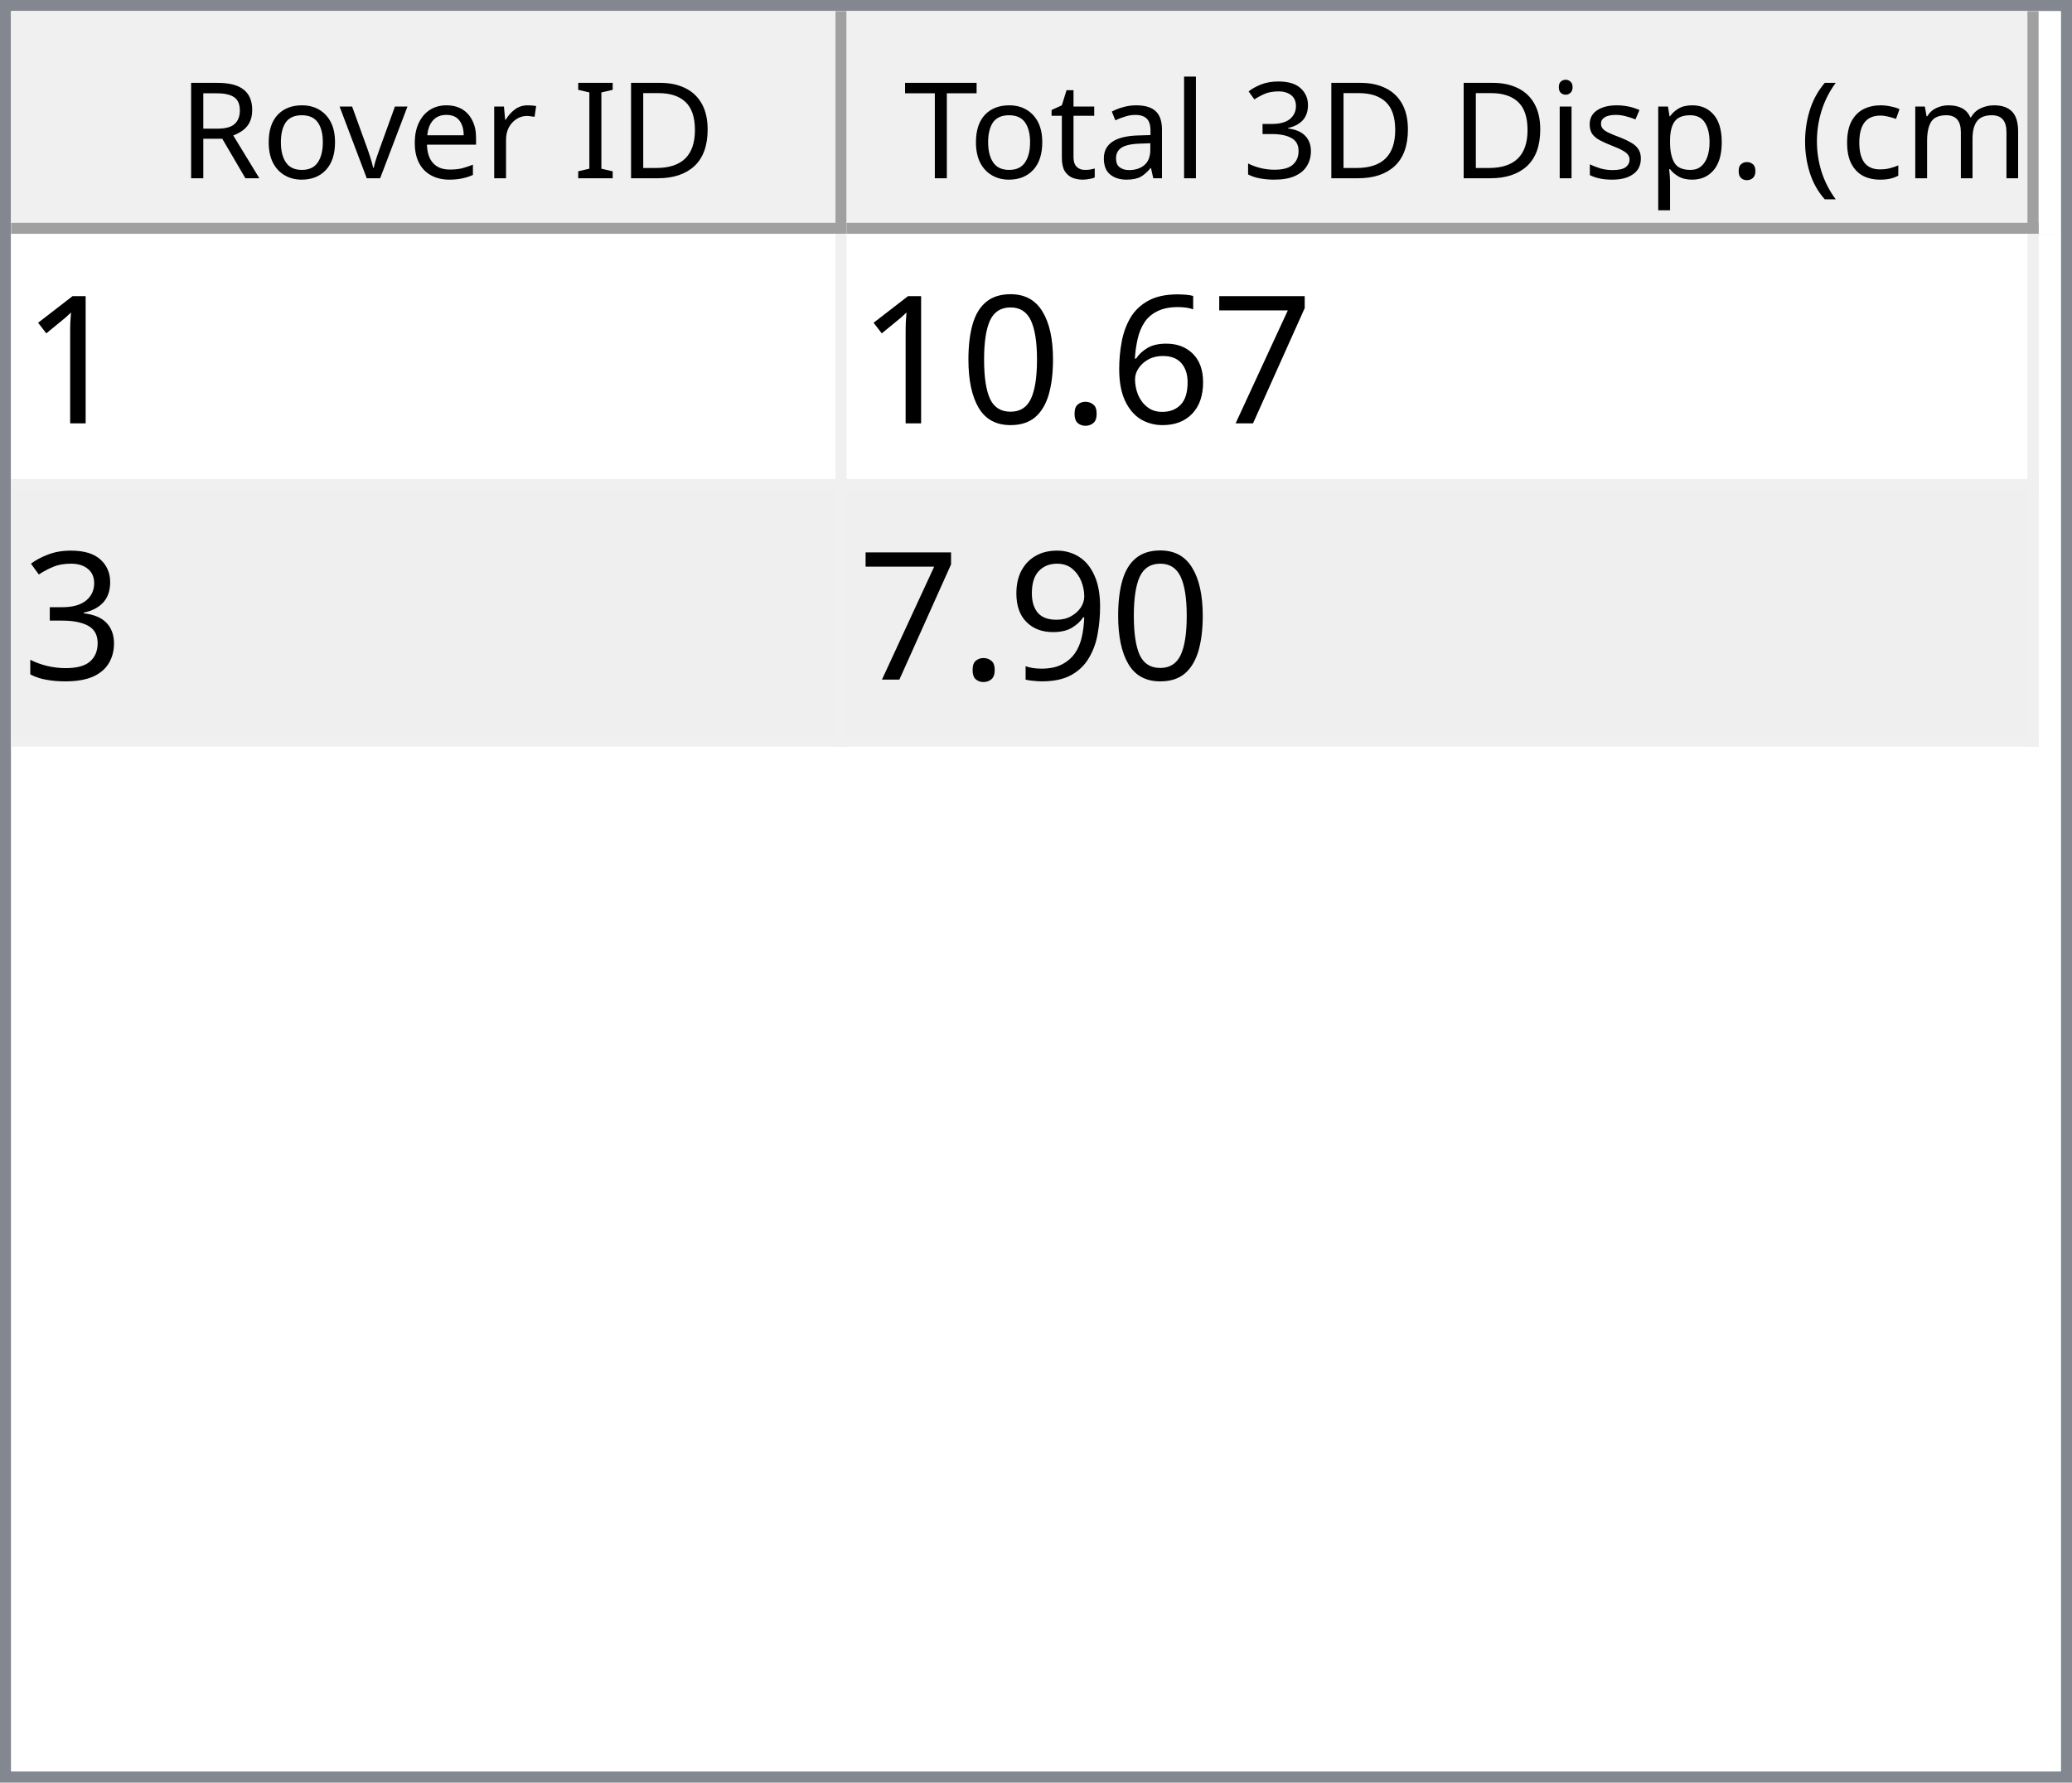
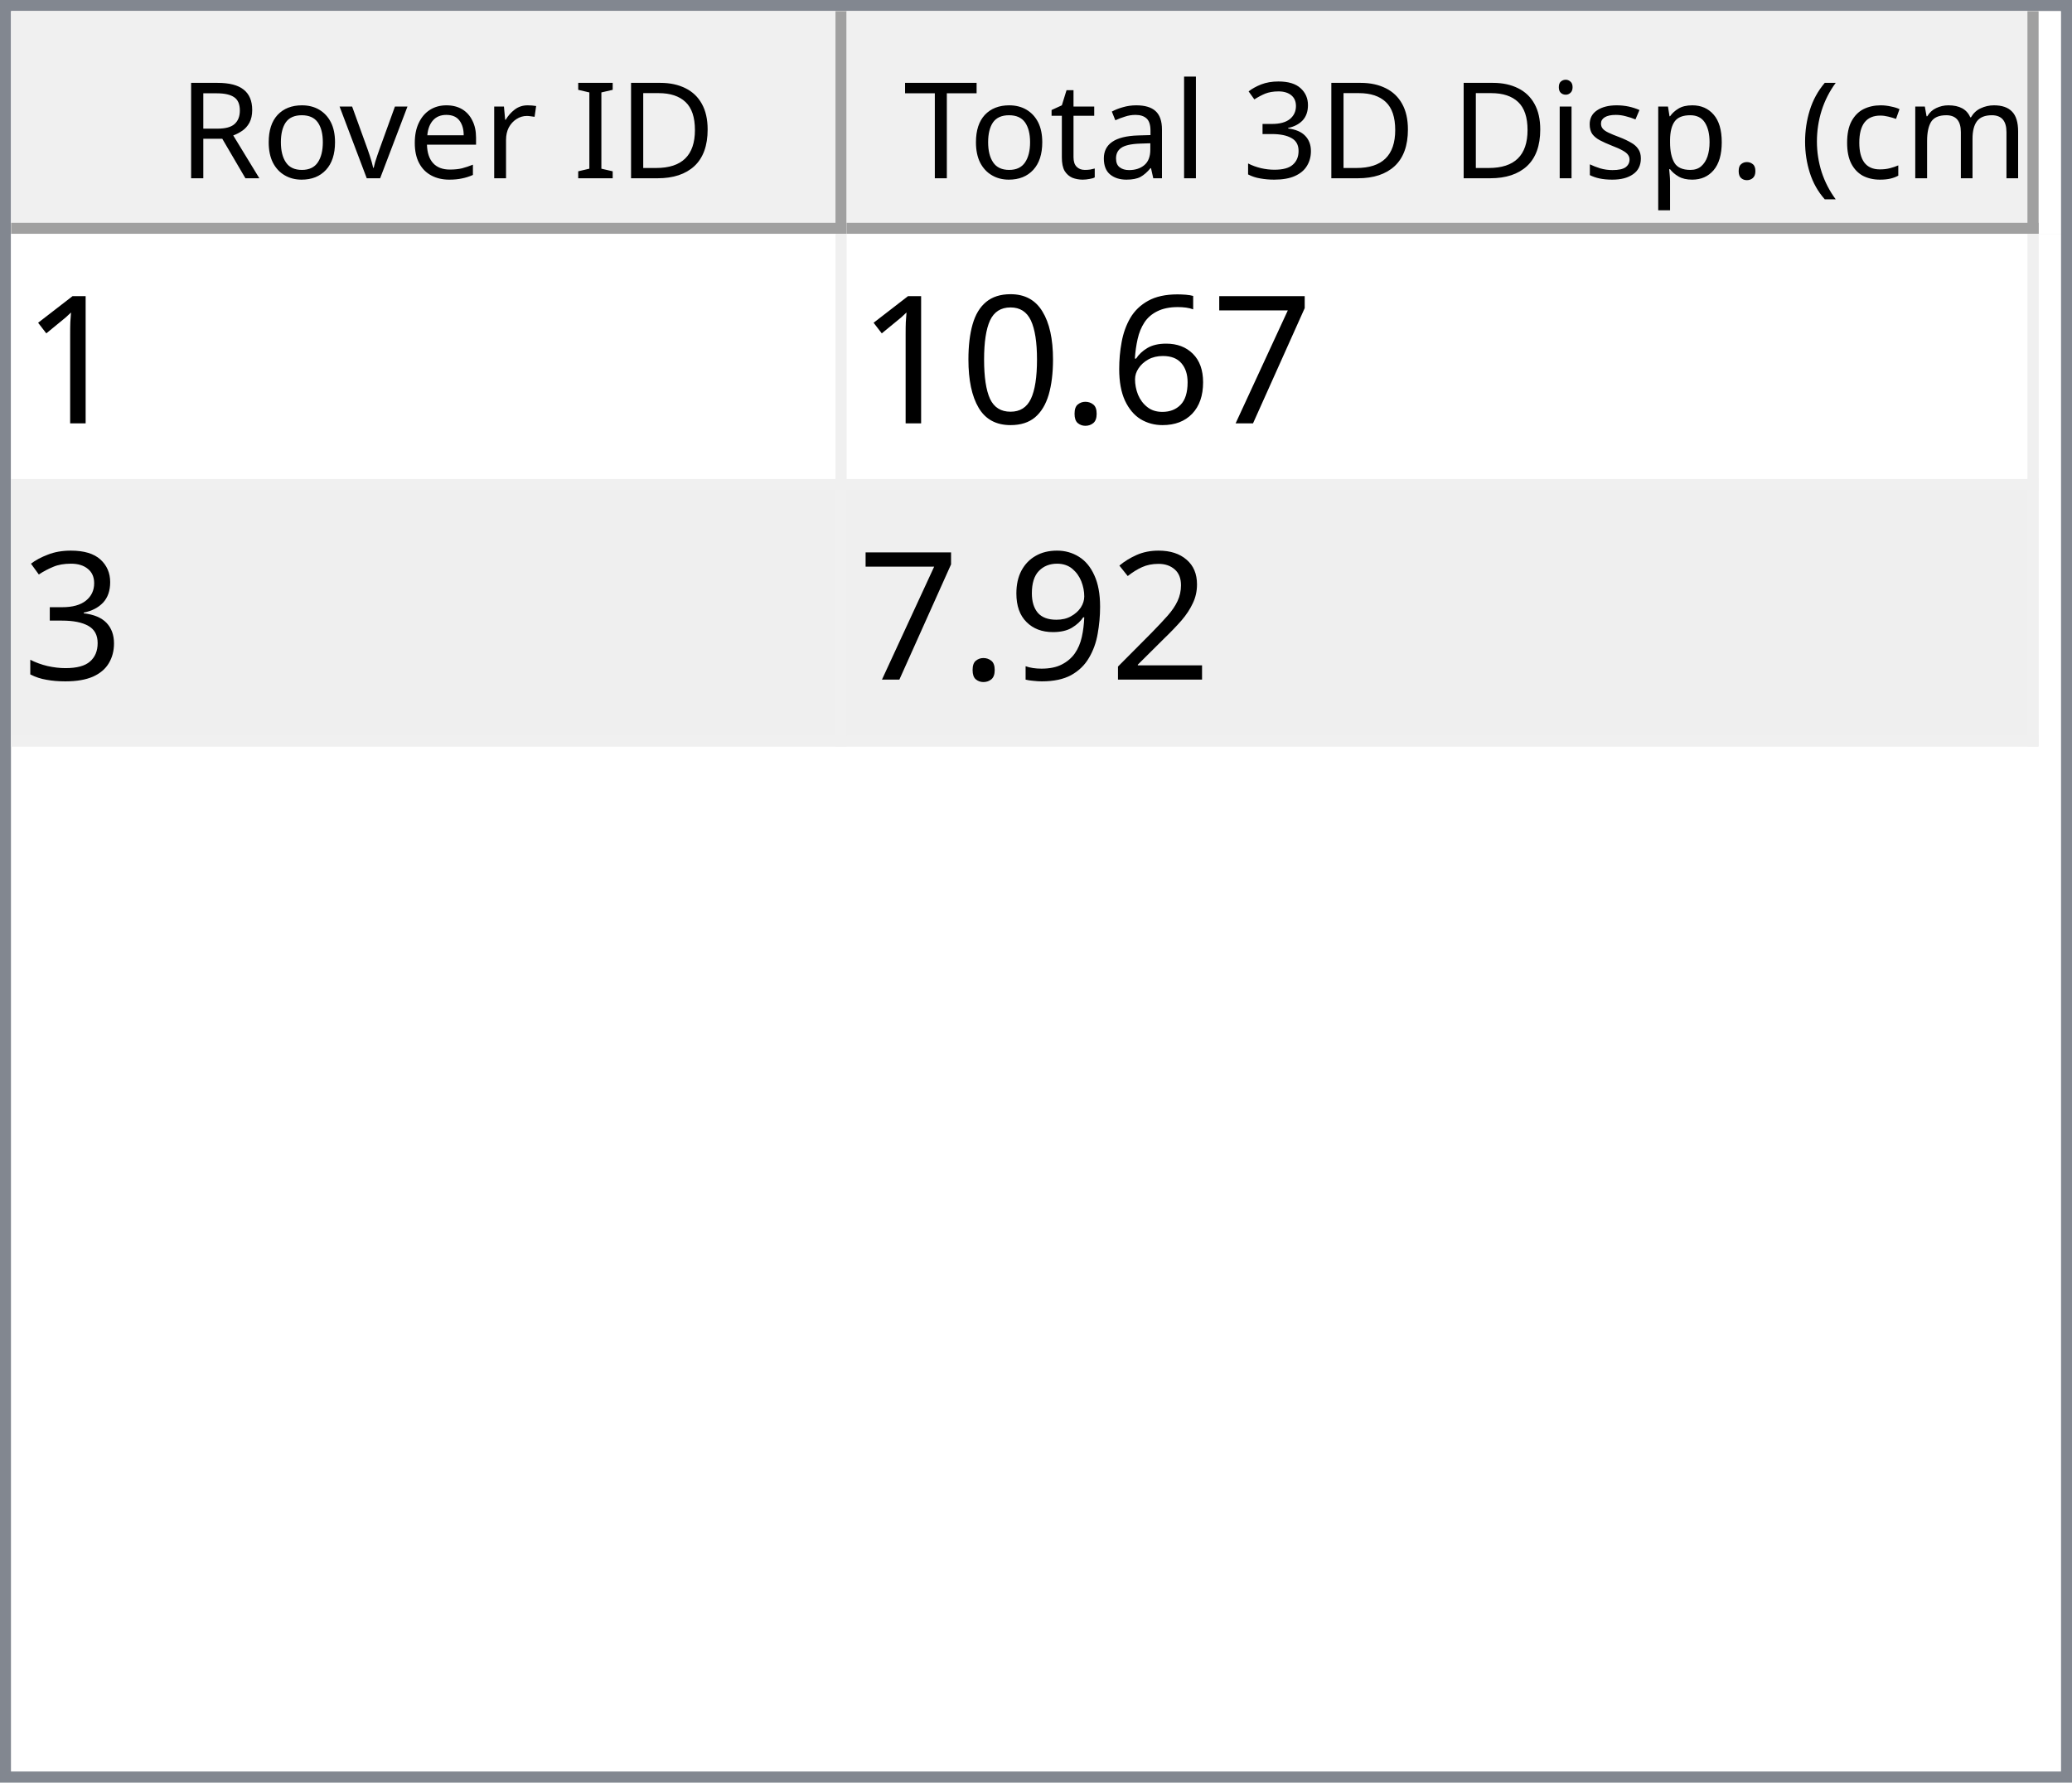
<svg xmlns="http://www.w3.org/2000/svg" style="fill-opacity:1; color-rendering:auto; color-interpolation:auto; text-rendering:auto; stroke:black; stroke-linecap:square; stroke-miterlimit:10; shape-rendering:auto; stroke-opacity:1; fill:black; stroke-dasharray:none; font-weight:normal; stroke-width:1; font-family:'Dialog'; font-style:normal; stroke-linejoin:miter; font-size:12px; stroke-dashoffset:0; image-rendering:auto;" width="186" height="160">
  <defs id="genericDefs" />
  <g>
    <defs id="defs1">
      <clipPath clipPathUnits="userSpaceOnUse" id="clipPath1">
        <path d="M0 0 L186 0 L186 160 L0 160 L0 0 Z" />
      </clipPath>
      <clipPath clipPathUnits="userSpaceOnUse" id="clipPath2">
        <path d="M0 0 L0 160 L186 160 L186 0 Z" />
      </clipPath>
      <clipPath clipPathUnits="userSpaceOnUse" id="clipPath3">
        <path d="M0 0 L0 20 L184 20 L184 0 Z" />
      </clipPath>
      <clipPath clipPathUnits="userSpaceOnUse" id="clipPath4">
        <path d="M0 0 L0 20 L75 20 L75 0 Z" />
      </clipPath>
      <clipPath clipPathUnits="userSpaceOnUse" id="clipPath5">
        <path d="M1 1 L1 19 L74 19 L74 1 Z" />
      </clipPath>
      <clipPath clipPathUnits="userSpaceOnUse" id="clipPath6">
        <path d="M0 0 L0 18 L73 18 L73 0 Z" />
      </clipPath>
      <clipPath clipPathUnits="userSpaceOnUse" id="clipPath7">
        <path d="M-0.5 -0.5 L-0.5 19.5 L74.5 19.5 L74.5 -0.5 Z" />
      </clipPath>
      <clipPath clipPathUnits="userSpaceOnUse" id="clipPath8">
        <path d="M0 0 L0 20 L107 20 L107 0 Z" />
      </clipPath>
      <clipPath clipPathUnits="userSpaceOnUse" id="clipPath9">
        <path d="M1 1 L1 19 L106 19 L106 1 Z" />
      </clipPath>
      <clipPath clipPathUnits="userSpaceOnUse" id="clipPath10">
        <path d="M0 0 L0 18 L105 18 L105 0 Z" />
      </clipPath>
      <clipPath clipPathUnits="userSpaceOnUse" id="clipPath11">
        <path d="M-0.5 -0.5 L-0.5 19.5 L106.5 19.5 L106.5 -0.5 Z" />
      </clipPath>
      <clipPath clipPathUnits="userSpaceOnUse" id="clipPath12">
        <path d="M0 0 L0 138 L184 138 L184 0 Z" />
      </clipPath>
      <clipPath clipPathUnits="userSpaceOnUse" id="clipPath13">
        <path d="M0 0 L0 46 L182 46 L182 0 Z" />
      </clipPath>
      <clipPath clipPathUnits="userSpaceOnUse" id="clipPath14">
        <path d="M-0.5 -0.5 L-0.5 45.5 L181.5 45.5 L181.5 -0.5 Z" />
      </clipPath>
      <clipPath clipPathUnits="userSpaceOnUse" id="clipPath15">
        <path d="M0 0 L0 22 L74 22 L74 0 Z" />
      </clipPath>
      <clipPath clipPathUnits="userSpaceOnUse" id="clipPath16">
        <path d="M0 0 L0 22 L106 22 L106 0 Z" />
      </clipPath>
      <font horiz-adv-x="64.551" id="font1">
        <font-face ascent="107.91" descent="25.098" units-per-em="100" style="font-style:normal; font-family:Segoe UI; font-weight:normal;" />
        <missing-glyph horiz-adv-x="64.551" d="M8.109 0 L8.109 68.266 L56.453 68.266 L56.453 0 L8.109 0 ZM15.328 7.234 L49.219 7.234 L49.219 61.031 L15.328 61.031 L15.328 7.234 Z" />
        <glyph unicode="D" horiz-adv-x="70.117" d="M9.188 0 L9.188 70.016 L28.516 70.016 Q65.531 70.016 65.531 35.891 Q65.531 19.672 55.25 9.836 Q44.969 0 27.734 0 L9.188 0 ZM17.391 62.594 L17.391 7.422 L27.828 7.422 Q41.609 7.422 49.273 14.797 Q56.938 22.172 56.938 35.688 Q56.938 62.594 28.328 62.594 L17.391 62.594 Z" />
        <glyph unicode="I" horiz-adv-x="26.611" d="M17.391 0 L9.188 0 L9.188 70.016 L17.391 70.016 L17.391 0 Z" />
        <glyph unicode=" " horiz-adv-x="27.393" d="" />
        <glyph unicode="r" horiz-adv-x="34.766" d="M34.188 41.891 Q32.078 43.5 28.125 43.5 Q23 43.5 19.555 38.672 Q16.109 33.844 16.109 25.484 L16.109 0 L8.109 0 L8.109 50 L16.109 50 L16.109 39.703 L16.312 39.703 Q18.016 44.969 21.531 47.922 Q25.047 50.875 29.391 50.875 Q32.516 50.875 34.188 50.203 L34.188 41.891 Z" />
        <glyph unicode="e" horiz-adv-x="52.295" d="M48.297 23 L12.984 23 Q13.188 14.656 17.484 10.109 Q21.781 5.562 29.297 5.562 Q37.75 5.562 44.828 11.141 L44.828 3.609 Q38.234 -1.172 27.391 -1.172 Q16.797 -1.172 10.742 5.641 Q4.688 12.453 4.688 24.812 Q4.688 36.469 11.305 43.82 Q17.922 51.172 27.734 51.172 Q37.547 51.172 42.922 44.828 Q48.297 38.484 48.297 27.203 L48.297 23 ZM40.094 29.781 Q40.047 36.719 36.75 40.578 Q33.453 44.438 27.594 44.438 Q21.922 44.438 17.969 40.383 Q14.016 36.328 13.094 29.781 L40.094 29.781 Z" />
        <glyph unicode="v" horiz-adv-x="47.9" d="M47.406 50 L27.484 0 L19.625 0 L0.688 50 L9.469 50 L22.172 13.672 Q23.578 9.672 23.922 6.688 L24.125 6.688 Q24.609 10.453 25.688 13.484 L38.969 50 L47.406 50 Z" />
        <glyph unicode="o" horiz-adv-x="58.594" d="M29 -1.172 Q17.922 -1.172 11.305 5.836 Q4.688 12.844 4.688 24.422 Q4.688 37.016 11.57 44.094 Q18.453 51.172 30.172 51.172 Q41.359 51.172 47.633 44.289 Q53.906 37.406 53.906 25.203 Q53.906 13.234 47.141 6.031 Q40.375 -1.172 29 -1.172 ZM29.594 44.438 Q21.875 44.438 17.383 39.188 Q12.891 33.938 12.891 24.703 Q12.891 15.828 17.43 10.695 Q21.969 5.562 29.594 5.562 Q37.359 5.562 41.531 10.594 Q45.703 15.625 45.703 24.906 Q45.703 34.281 41.531 39.359 Q37.359 44.438 29.594 44.438 Z" />
        <glyph unicode="R" horiz-adv-x="59.814" d="M59.375 0 L49.609 0 L37.891 19.625 Q36.281 22.359 34.766 24.289 Q33.25 26.219 31.664 27.438 Q30.078 28.656 28.25 29.219 Q26.422 29.781 24.125 29.781 L17.391 29.781 L17.391 0 L9.188 0 L9.188 70.016 L30.078 70.016 Q34.672 70.016 38.555 68.867 Q42.438 67.719 45.289 65.375 Q48.141 63.031 49.758 59.547 Q51.375 56.062 51.375 51.375 Q51.375 47.703 50.273 44.656 Q49.172 41.609 47.148 39.211 Q45.125 36.812 42.266 35.133 Q39.406 33.453 35.844 32.516 L35.844 32.328 Q37.594 31.547 38.891 30.547 Q40.188 29.547 41.359 28.18 Q42.531 26.812 43.68 25.078 Q44.828 23.344 46.234 21.047 L59.375 0 ZM17.391 62.594 L17.391 37.203 L28.516 37.203 Q31.594 37.203 34.203 38.133 Q36.812 39.062 38.719 40.797 Q40.625 42.531 41.703 45.047 Q42.781 47.562 42.781 50.688 Q42.781 56.297 39.141 59.445 Q35.5 62.594 28.609 62.594 L17.391 62.594 Z" />
        <glyph unicode=")" horiz-adv-x="30.176" d="M8.297 -15.922 L1.172 -15.922 Q16.406 2.344 16.406 26.812 Q16.406 51.469 1.078 70.016 L8.297 70.016 Q23.531 52.156 23.531 26.703 Q23.531 1.375 8.297 -15.922 Z" />
        <glyph unicode="m" horiz-adv-x="86.133" d="M79.109 0 L71.094 0 L71.094 28.719 Q71.094 37.016 68.531 40.727 Q65.969 44.438 59.906 44.438 Q54.781 44.438 51.195 39.75 Q47.609 35.062 47.609 28.516 L47.609 0 L39.594 0 L39.594 29.688 Q39.594 44.438 28.219 44.438 Q22.953 44.438 19.531 40.016 Q16.109 35.594 16.109 28.516 L16.109 0 L8.109 0 L8.109 50 L16.109 50 L16.109 42.094 L16.312 42.094 Q21.625 51.172 31.844 51.172 Q36.969 51.172 40.773 48.312 Q44.578 45.453 46 40.828 Q51.562 51.172 62.594 51.172 Q79.109 51.172 79.109 30.812 L79.109 0 Z" />
        <glyph unicode="c" horiz-adv-x="46.191" d="M42.188 2.297 Q36.422 -1.172 28.516 -1.172 Q17.828 -1.172 11.258 5.789 Q4.688 12.75 4.688 23.828 Q4.688 36.188 11.766 43.68 Q18.844 51.172 30.672 51.172 Q37.25 51.172 42.281 48.734 L42.281 40.531 Q36.719 44.438 30.375 44.438 Q22.703 44.438 17.797 38.945 Q12.891 33.453 12.891 24.516 Q12.891 15.719 17.508 10.641 Q22.125 5.562 29.891 5.562 Q36.422 5.562 42.188 9.906 L42.188 2.297 Z" />
        <glyph unicode="(" horiz-adv-x="30.176" d="M29.109 -15.922 L21.969 -15.922 Q6.844 1.375 6.844 26.703 Q6.844 52.156 21.969 70.016 L29.203 70.016 Q13.875 51.469 13.875 26.812 Q13.875 2.344 29.109 -15.922 Z" />
        <glyph unicode="." horiz-adv-x="21.68" d="M10.891 -1.078 Q8.641 -1.078 7.055 0.539 Q5.469 2.156 5.469 4.391 Q5.469 6.641 7.055 8.273 Q8.641 9.906 10.891 9.906 Q13.188 9.906 14.797 8.273 Q16.406 6.641 16.406 4.391 Q16.406 2.156 14.797 0.539 Q13.188 -1.078 10.891 -1.078 Z" />
        <glyph unicode="p" horiz-adv-x="58.789" d="M16.312 7.234 L16.109 7.234 L16.109 -23 L8.109 -23 L8.109 50 L16.109 50 L16.109 41.219 L16.312 41.219 Q22.219 51.172 33.594 51.172 Q43.266 51.172 48.688 44.461 Q54.109 37.75 54.109 26.469 Q54.109 13.922 48 6.375 Q41.891 -1.172 31.297 -1.172 Q21.578 -1.172 16.312 7.234 ZM16.109 27.391 L16.109 20.406 Q16.109 14.203 20.141 9.883 Q24.172 5.562 30.375 5.562 Q37.641 5.562 41.773 11.133 Q45.906 16.703 45.906 26.609 Q45.906 34.969 42.047 39.703 Q38.188 44.438 31.594 44.438 Q24.609 44.438 20.359 39.578 Q16.109 34.719 16.109 27.391 Z" />
        <glyph unicode="s" horiz-adv-x="42.432" d="M5.078 1.812 L5.078 10.406 Q11.625 5.562 19.484 5.562 Q30.031 5.562 30.031 12.594 Q30.031 14.594 29.125 15.992 Q28.219 17.391 26.68 18.461 Q25.141 19.531 23.07 20.383 Q21 21.234 18.609 22.172 Q15.281 23.484 12.766 24.828 Q10.25 26.172 8.57 27.859 Q6.891 29.547 6.031 31.695 Q5.172 33.844 5.172 36.719 Q5.172 40.234 6.789 42.945 Q8.406 45.656 11.086 47.484 Q13.766 49.312 17.211 50.242 Q20.656 51.172 24.312 51.172 Q30.812 51.172 35.938 48.922 L35.938 40.828 Q30.422 44.438 23.25 44.438 Q21 44.438 19.195 43.922 Q17.391 43.406 16.094 42.477 Q14.797 41.547 14.086 40.258 Q13.375 38.969 13.375 37.406 Q13.375 35.453 14.086 34.133 Q14.797 32.812 16.164 31.789 Q17.531 30.766 19.484 29.938 Q21.438 29.109 23.922 28.125 Q27.25 26.859 29.883 25.516 Q32.516 24.172 34.375 22.484 Q36.234 20.797 37.234 18.602 Q38.234 16.406 38.234 13.375 Q38.234 9.672 36.602 6.938 Q34.969 4.203 32.234 2.398 Q29.5 0.594 25.93 -0.289 Q22.359 -1.172 18.453 -1.172 Q10.75 -1.172 5.078 1.812 Z" />
        <glyph unicode="i" horiz-adv-x="24.219" d="M12.203 62.703 Q10.062 62.703 8.547 64.164 Q7.031 65.625 7.031 67.875 Q7.031 70.125 8.547 71.609 Q10.062 73.094 12.203 73.094 Q14.406 73.094 15.945 71.609 Q17.484 70.125 17.484 67.875 Q17.484 65.719 15.945 64.211 Q14.406 62.703 12.203 62.703 ZM16.109 0 L8.109 0 L8.109 50 L16.109 50 L16.109 0 Z" />
        <glyph unicode="3" horiz-adv-x="53.906" d="M46.531 19.828 Q46.531 15.094 44.75 11.211 Q42.969 7.328 39.719 4.57 Q36.469 1.812 31.93 0.297 Q27.391 -1.219 21.922 -1.219 Q11.922 -1.219 6 2.594 L6 11.188 Q13.094 5.609 22.219 5.609 Q25.875 5.609 28.828 6.539 Q31.781 7.469 33.906 9.227 Q36.031 10.984 37.18 13.477 Q38.328 15.969 38.328 19.094 Q38.328 32.812 18.797 32.812 L12.984 32.812 L12.984 39.594 L18.5 39.594 Q35.797 39.594 35.797 52.484 Q35.797 64.406 22.609 64.406 Q15.188 64.406 8.688 59.422 L8.688 67.188 Q15.375 71.188 24.609 71.188 Q29 71.188 32.57 69.969 Q36.141 68.75 38.68 66.555 Q41.219 64.359 42.609 61.281 Q44 58.203 44 54.5 Q44 40.672 30.031 36.719 L30.031 36.531 Q33.594 36.141 36.625 34.797 Q39.656 33.453 41.852 31.305 Q44.047 29.156 45.289 26.25 Q46.531 23.344 46.531 19.828 Z" />
        <glyph unicode="l" horiz-adv-x="24.219" d="M16.109 0 L8.109 0 L8.109 74.031 L16.109 74.031 L16.109 0 Z" />
        <glyph unicode="a" horiz-adv-x="50.879" d="M43.891 0 L35.891 0 L35.891 7.812 L35.688 7.812 Q30.469 -1.172 20.312 -1.172 Q12.844 -1.172 8.617 2.781 Q4.391 6.734 4.391 13.281 Q4.391 27.297 20.906 29.594 L35.891 31.688 Q35.891 44.438 25.594 44.438 Q16.547 44.438 9.281 38.281 L9.281 46.484 Q16.656 51.172 26.266 51.172 Q43.891 51.172 43.891 32.516 L43.891 0 ZM35.891 25.297 L23.828 23.641 Q18.266 22.859 15.43 20.875 Q12.594 18.891 12.594 13.875 Q12.594 10.203 15.211 7.883 Q17.828 5.562 22.172 5.562 Q28.125 5.562 32.008 9.742 Q35.891 13.922 35.891 20.312 L35.891 25.297 Z" />
        <glyph unicode="t" horiz-adv-x="33.887" d="M31.297 0.484 Q28.469 -1.078 23.828 -1.078 Q10.688 -1.078 10.688 13.578 L10.688 43.172 L2.094 43.172 L2.094 50 L10.688 50 L10.688 62.203 L18.703 64.797 L18.703 50 L31.297 50 L31.297 43.172 L18.703 43.172 L18.703 14.984 Q18.703 9.969 20.414 7.82 Q22.125 5.672 26.078 5.672 Q29.109 5.672 31.297 7.328 L31.297 0.484 Z" />
        <glyph unicode="T" horiz-adv-x="52.393" d="M50.594 62.594 L30.375 62.594 L30.375 0 L22.172 0 L22.172 62.594 L2 62.594 L2 70.016 L50.594 70.016 L50.594 62.594 Z" />
      </font>
      <font horiz-adv-x="75.0" id="font2">
        <font-face ascent="100.537" descent="21.973" units-per-em="100" style="font-style:normal; font-family:sans-serif; font-weight:normal;" />
        <missing-glyph horiz-adv-x="75.0" d="M12.5 0 L12.5 62.5 L62.5 62.5 L62.5 0 L12.5 0 ZM14.062 1.562 L60.938 1.562 L60.938 60.938 L14.062 60.938 L14.062 1.562 Z" />
        <glyph unicode="1" horiz-adv-x="55.615" d="M37.25 0 L28.469 0 L28.469 56 Q25.297 52.984 20.141 49.953 Q14.984 46.922 10.891 45.406 L10.891 53.906 Q18.266 57.375 23.781 62.305 Q29.297 67.234 31.594 71.875 L37.25 71.875 L37.25 0 Z" />
        <glyph unicode="7" horiz-adv-x="55.615" d="M4.734 62.203 L4.734 70.656 L51.078 70.656 L51.078 63.812 Q44.234 56.547 37.523 44.484 Q30.812 32.422 27.156 19.672 Q24.516 10.688 23.781 0 L14.75 0 Q14.891 8.453 18.062 20.414 Q21.234 32.375 27.172 43.484 Q33.109 54.594 39.797 62.203 L4.734 62.203 Z" />
        <glyph unicode="6" horiz-adv-x="55.615" d="M49.75 54.047 L41.016 53.375 Q39.844 58.547 37.703 60.891 Q34.125 64.656 28.906 64.656 Q24.703 64.656 21.531 62.312 Q17.391 59.281 14.992 53.469 Q12.594 47.656 12.5 36.922 Q15.672 41.75 20.266 44.094 Q24.859 46.438 29.891 46.438 Q38.672 46.438 44.852 39.969 Q51.031 33.5 51.031 23.25 Q51.031 16.5 48.125 10.719 Q45.219 4.938 40.141 1.859 Q35.062 -1.219 28.609 -1.219 Q17.625 -1.219 10.695 6.859 Q3.766 14.938 3.766 33.5 Q3.766 54.25 11.422 63.672 Q18.109 71.875 29.438 71.875 Q37.891 71.875 43.289 67.141 Q48.688 62.406 49.75 54.047 ZM13.875 23.188 Q13.875 18.656 15.797 14.508 Q17.719 10.359 21.188 8.18 Q24.656 6 28.469 6 Q34.031 6 38.039 10.492 Q42.047 14.984 42.047 22.703 Q42.047 30.125 38.086 34.398 Q34.125 38.672 28.125 38.672 Q22.172 38.672 18.023 34.398 Q13.875 30.125 13.875 23.188 Z" />
        <glyph unicode="." horiz-adv-x="27.783" d="M9.078 0 L9.078 10.016 L19.094 10.016 L19.094 0 L9.078 0 Z" />
        <glyph unicode="0" horiz-adv-x="55.615" d="M4.156 35.297 Q4.156 48 6.766 55.742 Q9.375 63.484 14.523 67.68 Q19.672 71.875 27.484 71.875 Q33.25 71.875 37.594 69.555 Q41.938 67.234 44.773 62.867 Q47.609 58.5 49.219 52.227 Q50.828 45.953 50.828 35.297 Q50.828 22.703 48.242 14.969 Q45.656 7.234 40.508 3.008 Q35.359 -1.219 27.484 -1.219 Q17.141 -1.219 11.234 6.203 Q4.156 15.141 4.156 35.297 ZM13.188 35.297 Q13.188 17.672 17.312 11.836 Q21.438 6 27.484 6 Q33.547 6 37.672 11.859 Q41.797 17.719 41.797 35.297 Q41.797 52.984 37.672 58.789 Q33.547 64.594 27.391 64.594 Q21.344 64.594 17.719 59.469 Q13.188 52.938 13.188 35.297 Z" />
        <glyph unicode="3" horiz-adv-x="55.615" d="M4.203 18.891 L12.984 20.062 Q14.5 12.594 18.141 9.297 Q21.781 6 27 6 Q33.203 6 37.477 10.297 Q41.75 14.594 41.75 20.953 Q41.75 27 37.797 30.93 Q33.844 34.859 27.734 34.859 Q25.25 34.859 21.531 33.891 L22.516 41.609 Q23.391 41.5 23.922 41.5 Q29.547 41.5 34.039 44.43 Q38.531 47.359 38.531 53.469 Q38.531 58.297 35.258 61.477 Q31.984 64.656 26.812 64.656 Q21.688 64.656 18.266 61.43 Q14.844 58.203 13.875 51.766 L5.078 53.328 Q6.688 62.156 12.398 67.016 Q18.109 71.875 26.609 71.875 Q32.469 71.875 37.398 69.359 Q42.328 66.844 44.945 62.5 Q47.562 58.156 47.562 53.266 Q47.562 48.641 45.07 44.828 Q42.578 41.016 37.703 38.766 Q44.047 37.312 47.562 32.695 Q51.078 28.078 51.078 21.141 Q51.078 11.766 44.242 5.25 Q37.406 -1.266 26.953 -1.266 Q17.531 -1.266 11.305 4.352 Q5.078 9.969 4.203 18.891 Z" />
+         <glyph unicode="2" horiz-adv-x="55.615" d="M50.344 8.453 L50.344 0 L3.031 0 Q2.938 3.172 4.047 6.109 Q5.859 10.938 9.836 15.625 Q13.812 20.312 21.344 26.469 Q33.016 36.031 37.117 41.625 Q41.219 47.219 41.219 52.203 Q41.219 57.422 37.477 61.008 Q33.734 64.594 27.734 64.594 Q21.391 64.594 17.578 60.789 Q13.766 56.984 13.719 50.25 L4.688 51.172 Q5.609 61.281 11.664 66.578 Q17.719 71.875 27.938 71.875 Q38.234 71.875 44.242 66.164 Q50.25 60.453 50.25 52 Q50.25 47.703 48.492 43.555 Q46.734 39.406 42.656 34.812 Q38.578 30.219 29.109 22.219 Q21.188 15.578 18.945 13.211 Q16.703 10.844 15.234 8.453 L50.344 8.453 Z" />
        <glyph unicode="9" horiz-adv-x="55.615" d="M5.469 16.547 L13.922 17.328 Q14.984 11.375 18.016 8.688 Q21.047 6 25.781 6 Q29.828 6 32.883 7.859 Q35.938 9.719 37.891 12.82 Q39.844 15.922 41.164 21.195 Q42.484 26.469 42.484 31.938 Q42.484 32.516 42.438 33.688 Q39.797 29.5 35.234 26.883 Q30.672 24.266 25.344 24.266 Q16.453 24.266 10.305 30.711 Q4.156 37.156 4.156 47.703 Q4.156 58.594 10.578 65.234 Q17 71.875 26.656 71.875 Q33.641 71.875 39.43 68.117 Q45.219 64.359 48.219 57.398 Q51.219 50.438 51.219 37.25 Q51.219 23.531 48.242 15.406 Q45.266 7.281 39.383 3.031 Q33.5 -1.219 25.594 -1.219 Q17.188 -1.219 11.867 3.445 Q6.547 8.109 5.469 16.547 ZM41.453 48.141 Q41.453 55.719 37.43 60.156 Q33.406 64.594 27.734 64.594 Q21.875 64.594 17.531 59.812 Q13.188 55.031 13.188 47.406 Q13.188 40.578 17.312 36.305 Q21.438 32.031 27.484 32.031 Q33.594 32.031 37.523 36.305 Q41.453 40.578 41.453 48.141 Z" />
      </font>
    </defs>
    <g style="fill:white; stroke:white;">
      <rect x="0" y="0" width="186" style="clip-path:url(#clipPath1); stroke:none;" height="160" />
    </g>
    <g style="fill:white; text-rendering:optimizeSpeed; color-rendering:optimizeSpeed; image-rendering:optimizeSpeed; shape-rendering:crispEdges; stroke:white; color-interpolation:sRGB;">
      <rect x="0" width="186" height="160" y="0" style="stroke:none;" />
      <path style="stroke:none;" d="M0 160 L186 160 L186 0 L0 0 Z" />
    </g>
    <g style="fill:rgb(240,240,240); font-family:'Segoe UI'; stroke:rgb(240,240,240);">
      <rect x="0" y="0" width="186" style="clip-path:url(#clipPath2); stroke:none;" height="160" />
    </g>
    <g style="fill:rgb(130,135,144); font-family:'Segoe UI'; stroke:rgb(130,135,144);">
      <path d="M0 0 L186 0 L186 160 L0 160 L0 0 ZM1 1 L185 1 L185 159 L1 159 L1 1 Z" style="fill-rule:evenodd; clip-path:url(#clipPath2); stroke:none;" />
    </g>
    <g style="fill:white; font-family:'Segoe UI'; stroke:white;" transform="translate(1,1)">
      <rect x="0" y="0" width="184" style="clip-path:url(#clipPath3); stroke:none;" height="20" />
    </g>
    <g style="fill:rgb(240,240,240); font-family:'Segoe UI'; stroke:rgb(240,240,240);" transform="translate(1,1)">
      <rect x="0" y="0" width="75" style="clip-path:url(#clipPath4); stroke:none;" height="20" />
    </g>
    <g style="font-family:'Segoe UI';" transform="translate(2,2)">
      <text x="14" xml:space="preserve" y="14" style="clip-path:url(#clipPath6); stroke:none;">Rover ID</text>
    </g>
    <g style="fill:rgb(160,160,160); font-family:'Segoe UI'; stroke:rgb(160,160,160); stroke-linejoin:bevel;" transform="translate(1.5,1.5)">
      <line x1="74" x2="74" y1="0" style="fill:none; clip-path:url(#clipPath7);" y2="19" />
    </g>
    <g style="fill:rgb(160,160,160); font-family:'Segoe UI'; stroke:rgb(160,160,160); stroke-linejoin:bevel;" transform="matrix(1,0,0,1,1,1) translate(0.5,0.5)">
      <line x1="0" x2="74" y1="19" style="fill:none; clip-path:url(#clipPath7);" y2="19" />
    </g>
    <g style="fill:rgb(240,240,240); font-family:'Segoe UI'; stroke:rgb(240,240,240);" transform="translate(76,1)">
      <rect x="0" y="0" width="107" style="clip-path:url(#clipPath8); stroke:none;" height="20" />
    </g>
    <g style="font-family:'Segoe UI';" transform="translate(77,2)">
      <text x="1" xml:space="preserve" y="14" style="clip-path:url(#clipPath10); stroke:none;"> Total 3D Disp. (cm)</text>
    </g>
    <g style="fill:rgb(160,160,160); font-family:'Segoe UI'; stroke:rgb(160,160,160); stroke-linejoin:bevel;" transform="translate(76.5,1.5)">
      <line x1="106" x2="106" y1="0" style="fill:none; clip-path:url(#clipPath11);" y2="19" />
    </g>
    <g style="fill:rgb(160,160,160); font-family:'Segoe UI'; stroke:rgb(160,160,160); stroke-linejoin:bevel;" transform="matrix(1,0,0,1,76,1) translate(0.5,0.5)">
      <line x1="0" x2="106" y1="19" style="fill:none; clip-path:url(#clipPath11);" y2="19" />
    </g>
    <g style="fill:white; font-family:'Segoe UI'; stroke:white;" transform="translate(1,21)">
      <rect x="0" y="0" width="184" style="clip-path:url(#clipPath12); stroke:none;" height="138" />
    </g>
    <g style="fill:rgb(240,240,240); font-size:16px; font-family:sans-serif; stroke:rgb(240,240,240);" transform="translate(1,21)">
      <rect x="0" y="0" width="182" style="clip-path:url(#clipPath13); stroke:none;" height="46" />
      <line transform="translate(0.5,0.5)" x1="0" x2="181" y1="22" style="clip-path:url(#clipPath14); fill:none; stroke-linejoin:bevel;" y2="22" />
    </g>
    <g transform="matrix(1,0,0,1,1,21) translate(0.5,0.5)" style="fill:rgb(240,240,240); font-size:16px; font-family:sans-serif; stroke:rgb(240,240,240); stroke-linejoin:bevel;">
      <line x1="0" x2="181" y1="45" style="fill:none; clip-path:url(#clipPath14);" y2="45" />
    </g>
    <g transform="matrix(1,0,0,1,1,21) translate(0.5,0.5)" style="fill:rgb(240,240,240); font-size:16px; font-family:sans-serif; stroke:rgb(240,240,240); stroke-linejoin:bevel;">
      <line x1="74" x2="74" y1="0" style="fill:none; clip-path:url(#clipPath14);" y2="45" />
    </g>
    <g transform="matrix(1,0,0,1,1,21) translate(0.5,0.5)" style="fill:rgb(240,240,240); font-size:16px; font-family:sans-serif; stroke:rgb(240,240,240); stroke-linejoin:bevel;">
      <line x1="181" x2="181" y1="0" style="fill:none; clip-path:url(#clipPath14);" y2="45" />
    </g>
    <g style="fill:white; font-size:16px; font-family:sans-serif; stroke:white;" transform="matrix(1,0,0,1,1,21)">
      <rect x="0" y="0" width="74" style="clip-path:url(#clipPath15); stroke:none;" height="22" />
      <text x="1" y="17" style="fill:black; clip-path:url(#clipPath15); stroke:none;" xml:space="preserve">1</text>
    </g>
    <g style="fill:white; font-size:16px; font-family:sans-serif; stroke:white;" transform="matrix(1,0,0,1,1,21) translate(75,0)">
      <rect x="0" y="0" width="106" style="clip-path:url(#clipPath16); stroke:none;" height="22" />
      <text x="1" y="17" style="fill:black; clip-path:url(#clipPath16); stroke:none;" xml:space="preserve">10.67</text>
    </g>
    <g style="fill:rgb(239,239,239); font-size:16px; font-family:sans-serif; stroke:rgb(239,239,239);" transform="matrix(1,0,0,1,1,21) translate(0,23)">
      <rect x="0" y="0" width="74" style="clip-path:url(#clipPath15); stroke:none;" height="22" />
      <text x="1" y="17" style="fill:black; clip-path:url(#clipPath15); stroke:none;" xml:space="preserve">3</text>
    </g>
    <g style="fill:rgb(239,239,239); font-size:16px; font-family:sans-serif; stroke:rgb(239,239,239);" transform="matrix(1,0,0,1,1,21) translate(75,23)">
      <rect x="0" y="0" width="106" style="clip-path:url(#clipPath16); stroke:none;" height="22" />
-       <text x="1" y="17" style="fill:black; clip-path:url(#clipPath16); stroke:none;" xml:space="preserve">7.90</text>
+       <text x="1" y="17" style="fill:black; clip-path:url(#clipPath16); stroke:none;" xml:space="preserve">7.92</text>
    </g>
  </g>
</svg>
